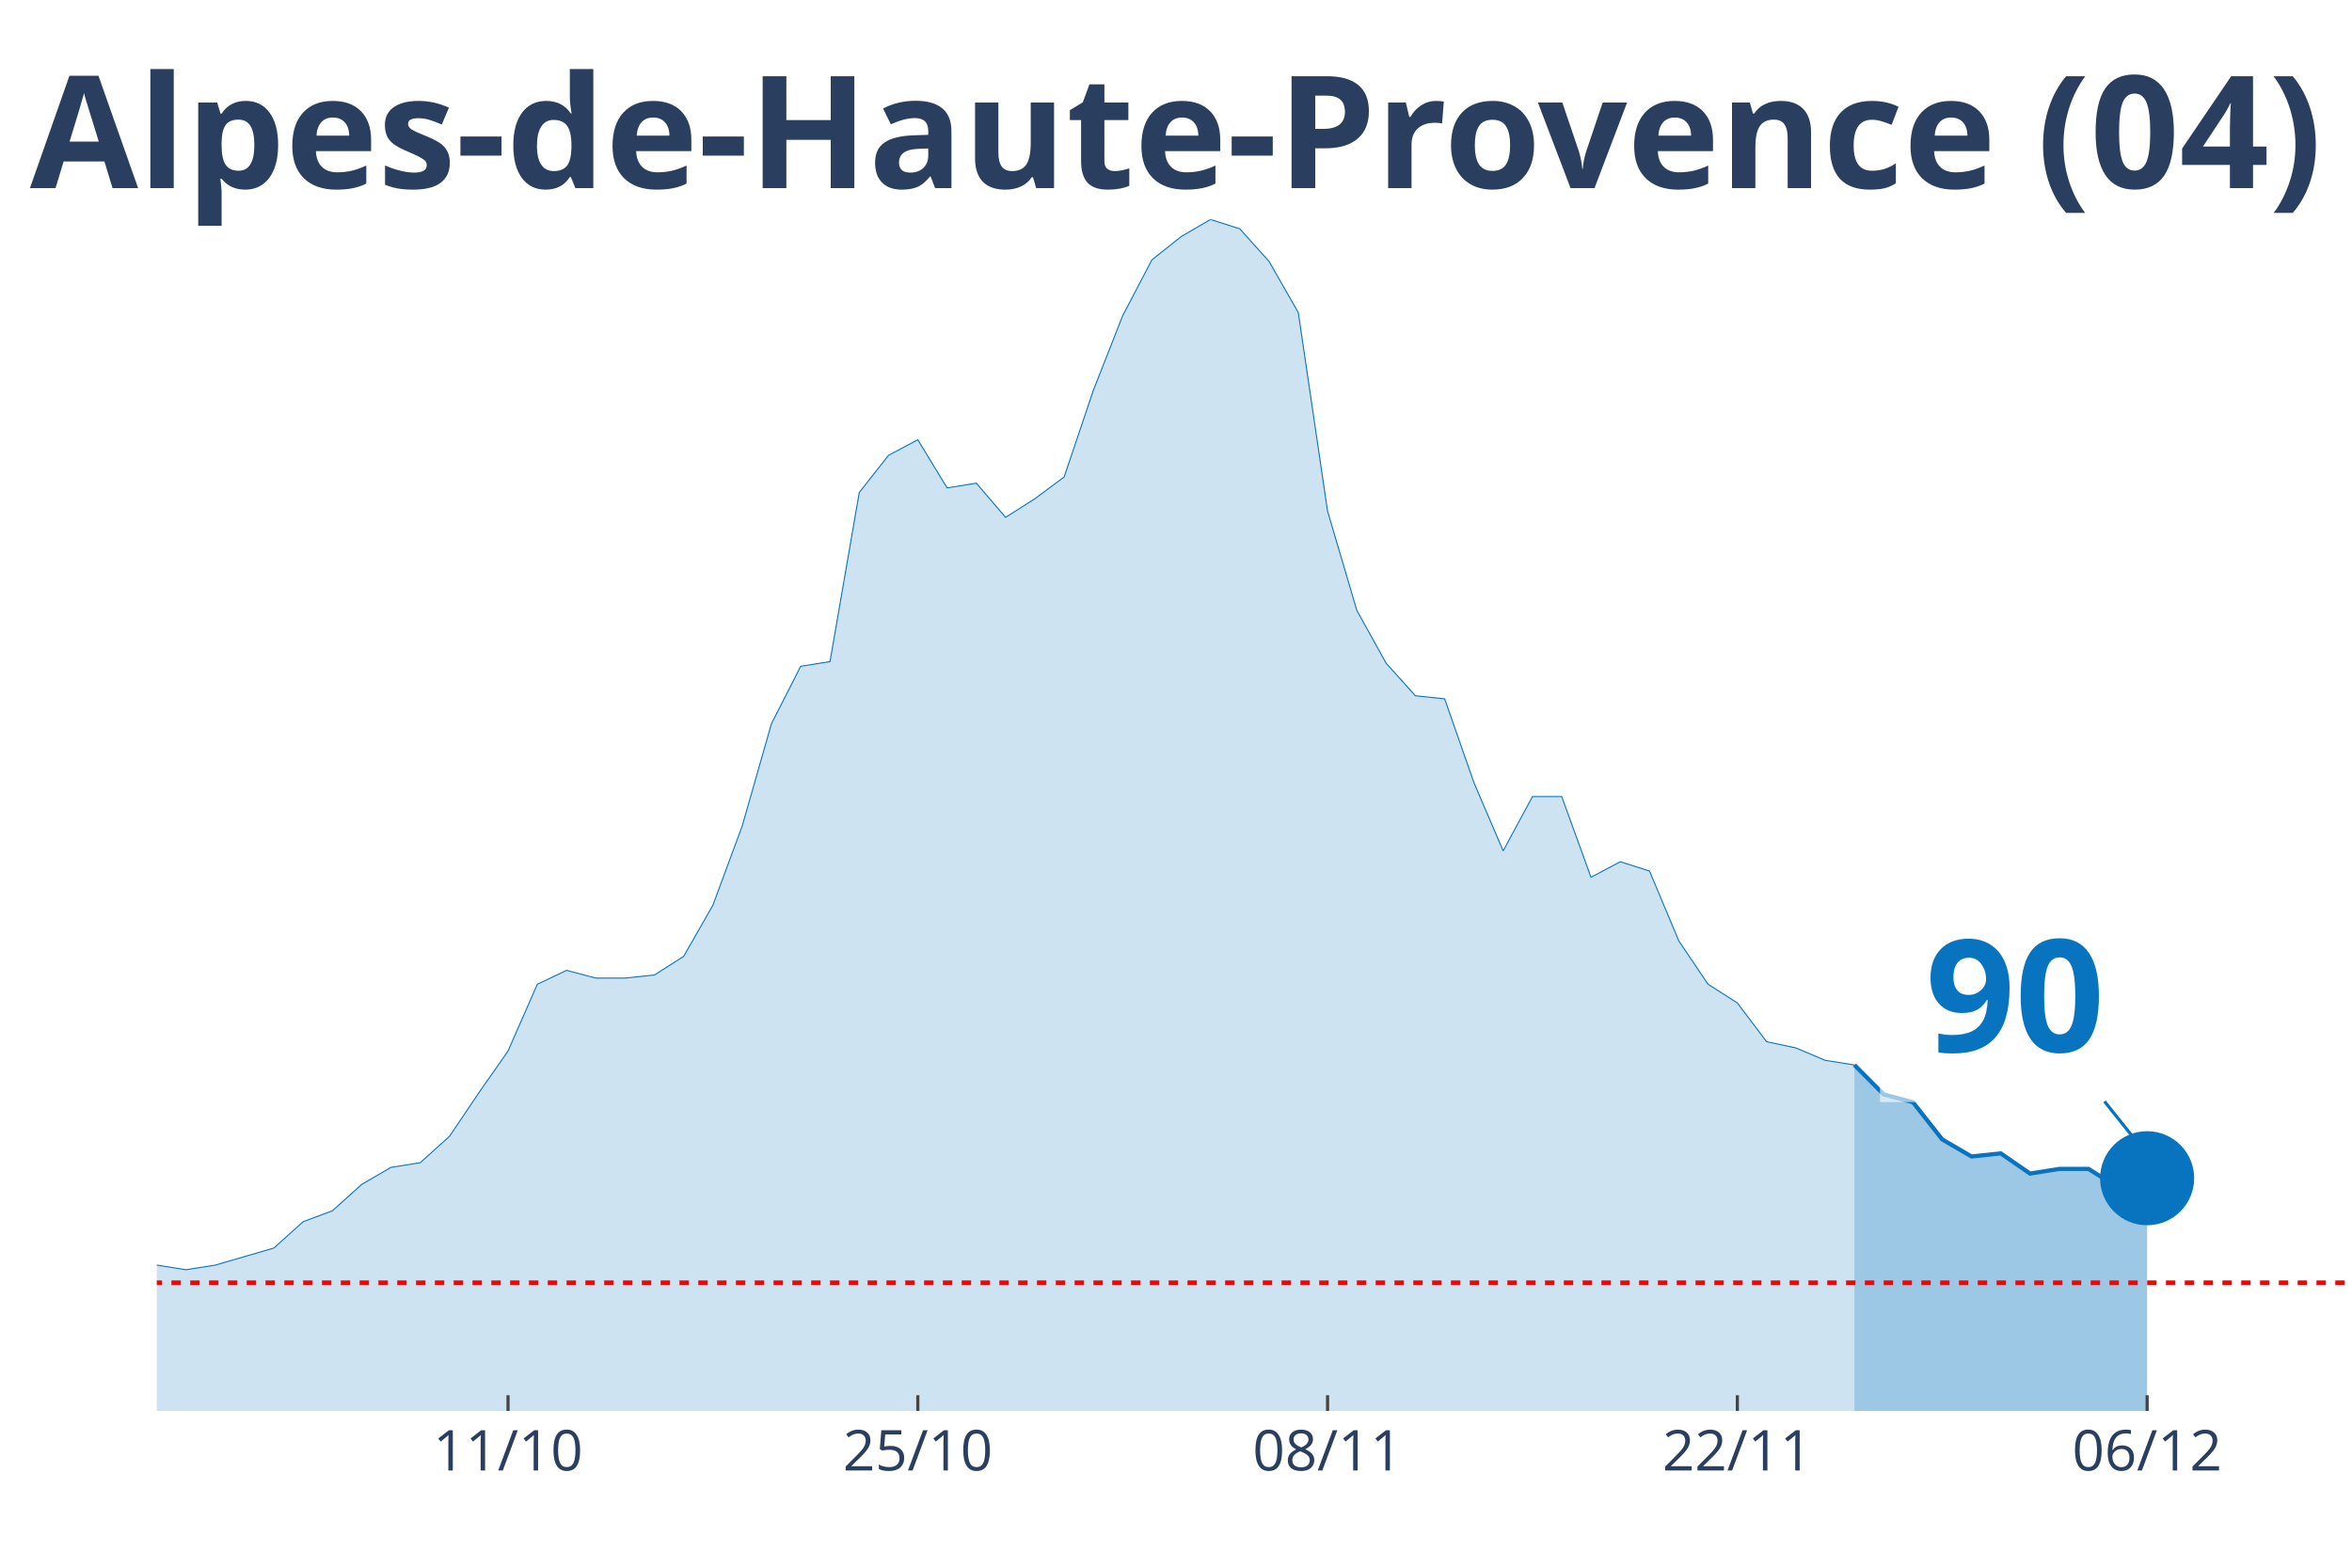
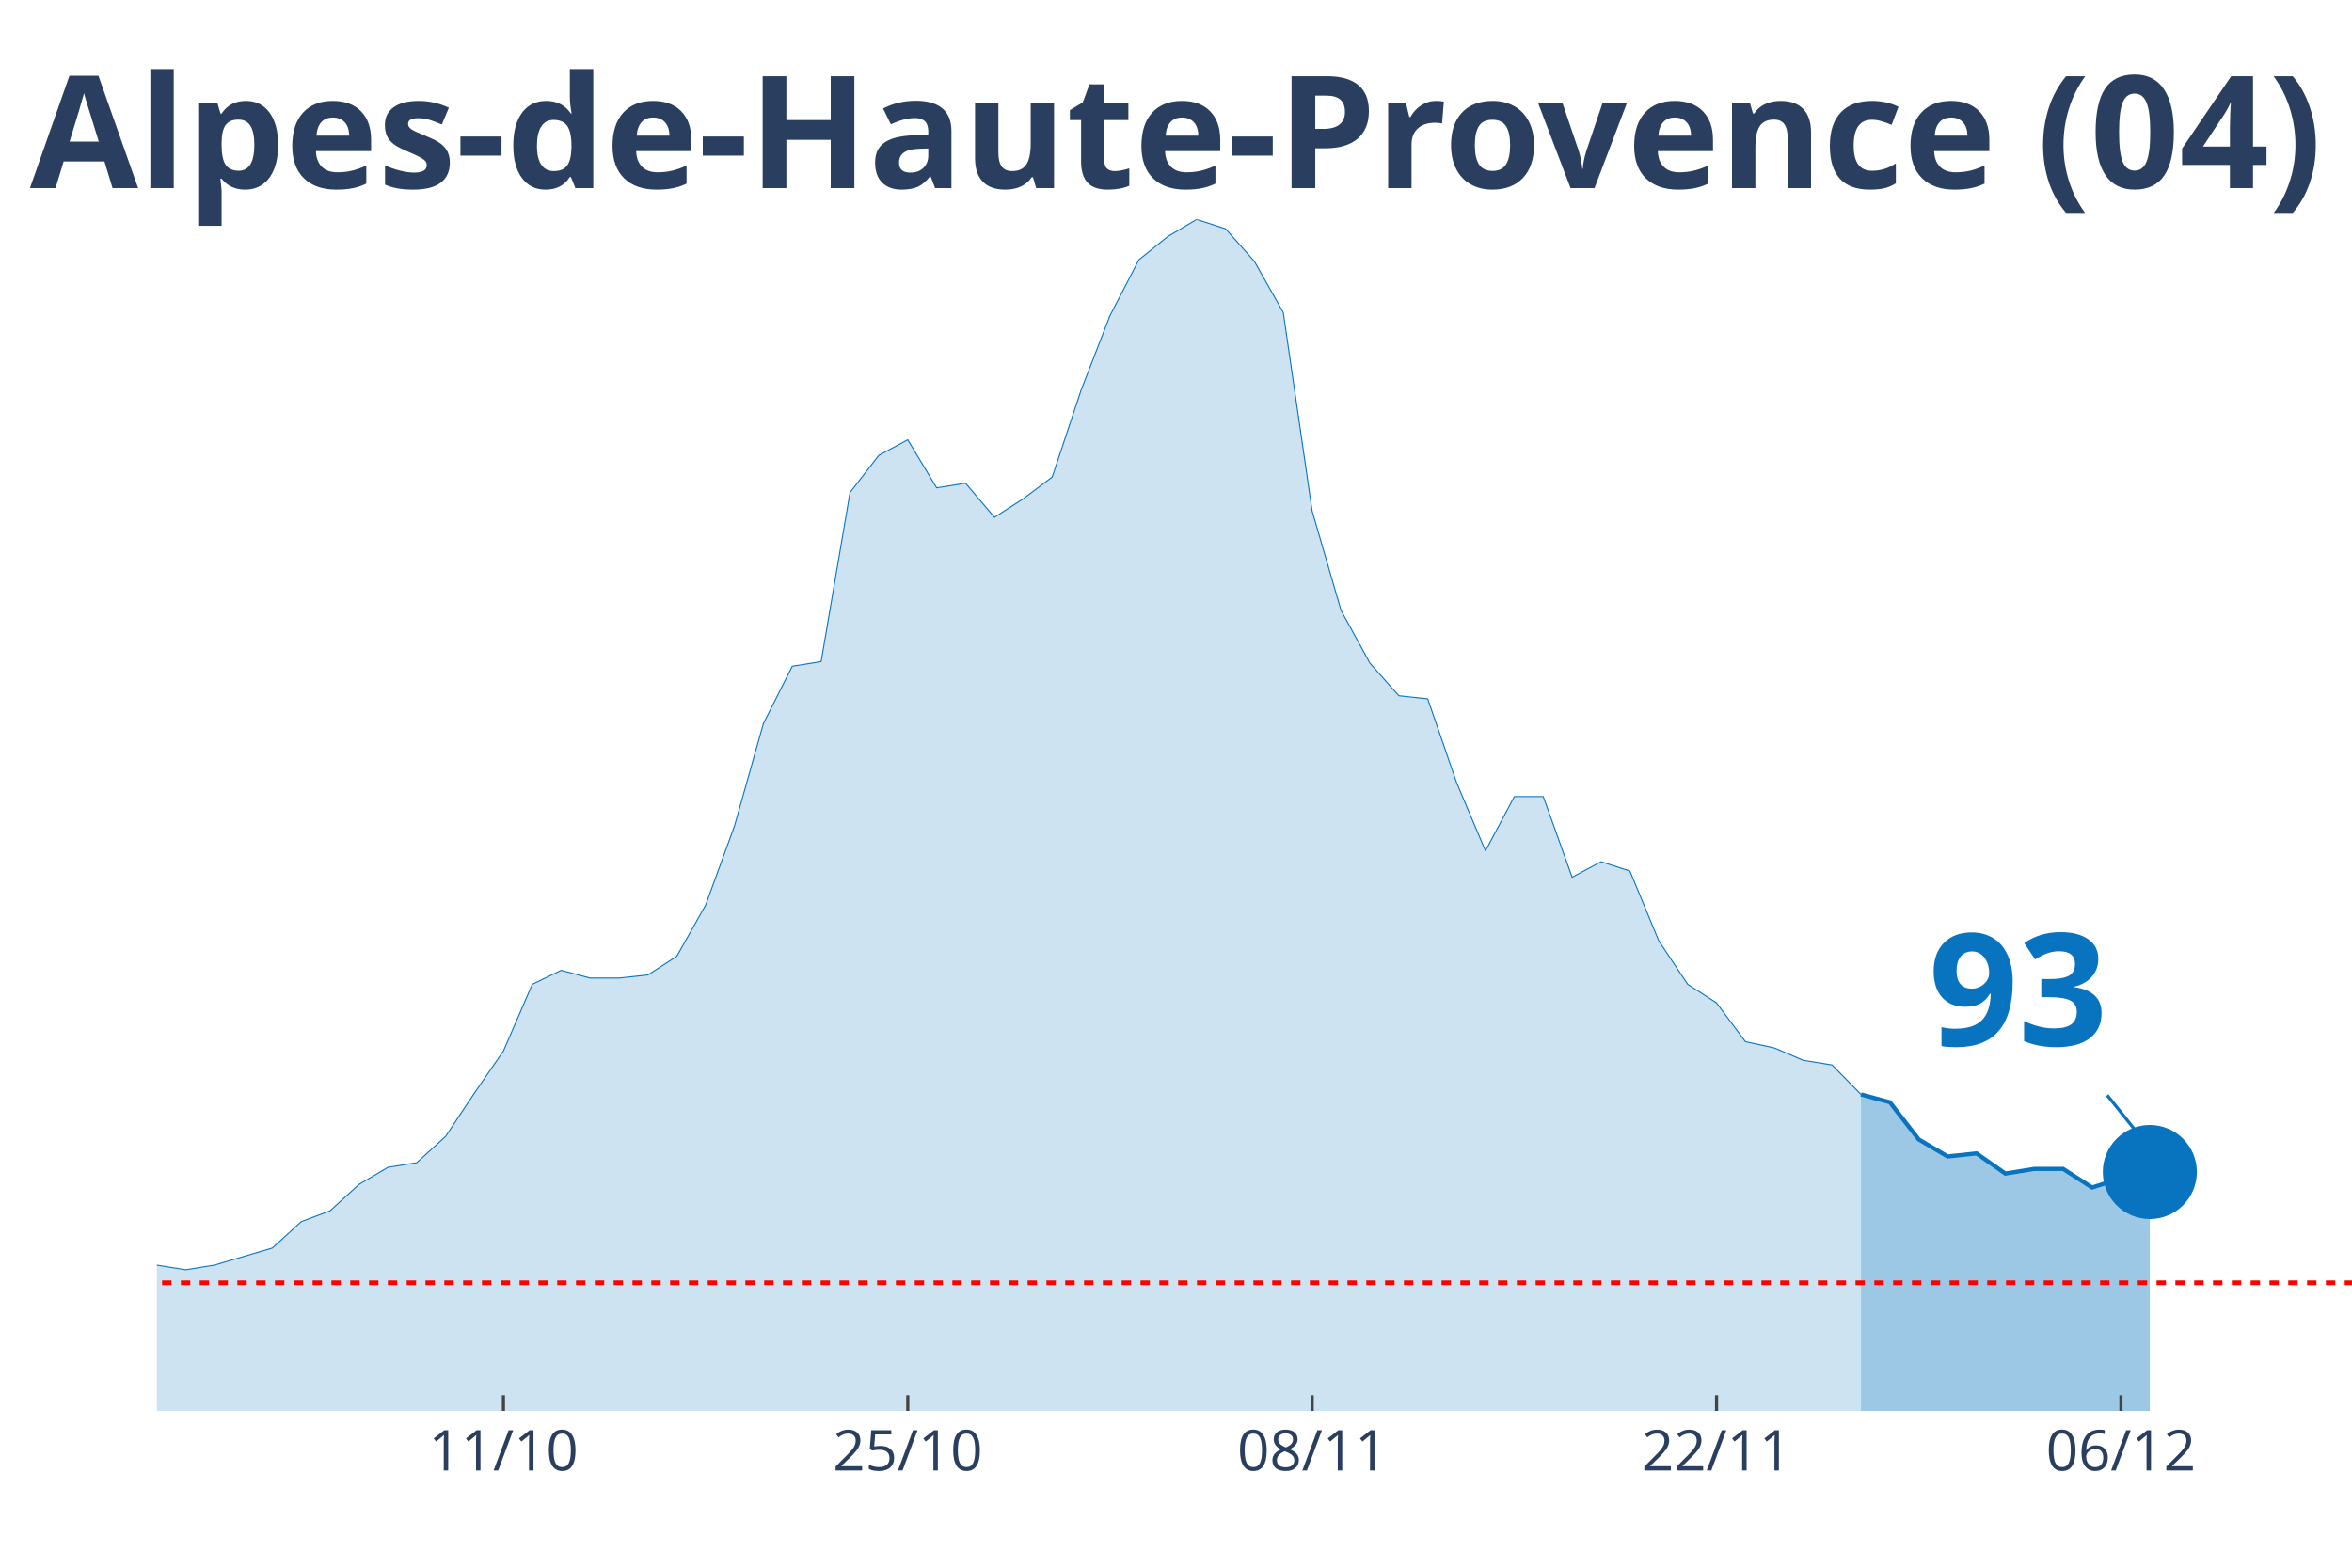
<svg xmlns="http://www.w3.org/2000/svg" class="main-svg" width="1125" height="750" style="" viewBox="0 0 750 500">
  <rect x="0" y="0" width="750" height="500" style="fill: rgb(0, 0, 0); fill-opacity: 0;" />
-   <defs id="defs-cc57a5">
+   <defs id="defs-42e6e4">
    <g class="clips">
-       <clipPath id="clipcc57a5xyplot" class="plotclip">
+       <clipPath id="clip42e6e4xyplot" class="plotclip">
        <rect width="700" height="380" />
      </clipPath>
-       <clipPath class="axesclip" id="clipcc57a5x">
+       <clipPath class="axesclip" id="clip42e6e4x">
        <rect x="50" y="0" width="700" height="500" />
      </clipPath>
-       <clipPath class="axesclip" id="clipcc57a5y">
+       <clipPath class="axesclip" id="clip42e6e4y">
        <rect x="0" y="70" width="750" height="380" />
      </clipPath>
-       <clipPath class="axesclip" id="clipcc57a5xy">
+       <clipPath class="axesclip" id="clip42e6e4xy">
        <rect x="50" y="70" width="700" height="380" />
      </clipPath>
    </g>
    <g class="gradients" />
  </defs>
  <g class="bglayer">
    <rect class="bg" x="50" y="70" width="700" height="380" style="fill: rgb(0, 0, 0); fill-opacity: 0; stroke-width: 0;" />
  </g>
  <g class="layer-below">
    <g class="imagelayer" />
    <g class="shapelayer" />
  </g>
  <g class="cartesianlayer">
    <g class="subplot xy">
      <g class="layer-subplot">
        <g class="shapelayer" />
        <g class="imagelayer" />
      </g>
      <g class="gridlayer">
        <g class="x">
-           <path class="xgrid crisp" transform="translate(162,0)" d="M0,70v380" style="stroke: rgb(255, 255, 255); stroke-opacity: 1; stroke-width: 1px;" />
-           <path class="xgrid crisp" transform="translate(292.67,0)" d="M0,70v380" style="stroke: rgb(255, 255, 255); stroke-opacity: 1; stroke-width: 1px;" />
-           <path class="xgrid crisp" transform="translate(423.33,0)" d="M0,70v380" style="stroke: rgb(255, 255, 255); stroke-opacity: 1; stroke-width: 1px;" />
-           <path class="xgrid crisp" transform="translate(554,0)" d="M0,70v380" style="stroke: rgb(255, 255, 255); stroke-opacity: 1; stroke-width: 1px;" />
-           <path class="xgrid crisp" transform="translate(684.67,0)" d="M0,70v380" style="stroke: rgb(255, 255, 255); stroke-opacity: 1; stroke-width: 1px;" />
+           <path class="xgrid crisp" transform="translate(160.53,0)" d="M0,70v380" style="stroke: rgb(255, 255, 255); stroke-opacity: 1; stroke-width: 1px;" />
+           <path class="xgrid crisp" transform="translate(289.47,0)" d="M0,70v380" style="stroke: rgb(255, 255, 255); stroke-opacity: 1; stroke-width: 1px;" />
+           <path class="xgrid crisp" transform="translate(418.42,0)" d="M0,70v380" style="stroke: rgb(255, 255, 255); stroke-opacity: 1; stroke-width: 1px;" />
+           <path class="xgrid crisp" transform="translate(547.37,0)" d="M0,70v380" style="stroke: rgb(255, 255, 255); stroke-opacity: 1; stroke-width: 1px;" />
+           <path class="xgrid crisp" transform="translate(676.32,0)" d="M0,70v380" style="stroke: rgb(255, 255, 255); stroke-opacity: 1; stroke-width: 1px;" />
        </g>
        <g class="y" />
      </g>
      <g class="zerolinelayer" />
      <path class="xlines-below" />
      <path class="ylines-below" />
      <g class="overlines-below" />
      <g class="xaxislayer-below" />
      <g class="yaxislayer-below" />
      <g class="overaxes-below" />
-       <g class="plot" transform="translate(50, 70)" clip-path="url('#clipcc57a5xyplot')">
+       <g class="plot" transform="translate(50, 70)" clip-path="url('#clip42e6e4xyplot')">
        <g class="scatterlayer mlayer">
-           <g class="trace scatter trace05886d" style="stroke-miterlimit: 2;">
+           <g class="trace scatter tracec791a4" style="stroke-miterlimit: 2;">
            <g class="fills">
              <g>
-                 <path class="js-fill" d="M541.33,380L-1269.33,380L-1269.33,378.02L-1064,378.52L-1054.67,379.01L-532,374.56L-522.67,372.08L-485.33,362.19L-476,358.72L-457.33,354.77L-448,356.25L-410.67,355.26L-401.33,353.78L-373.33,353.28L-364,342.89L-308,334.48L-298.67,339.92L-242.67,345.36L-233.33,341.41L-196,345.36L-186.67,338.93L-168,335.96L-158.67,333.49L-149.33,328.54L-140,329.04L-130.67,328.05L-121.33,332.5L-112,332.01L-102.67,333.49L-84,325.08L-74.67,317.16L-65.33,317.66L-56,316.67L-46.67,317.66L-37.33,320.63L-28,324.09L-18.67,330.52L-9.33,333.98L0,333.49L9.33,334.97L18.67,333.49L37.33,328.05L46.67,319.64L56,316.17L65.33,307.76L74.67,302.32L84,300.83L93.33,292.42L102.67,278.57L112,265.21L121.33,243.93L130.67,239.48L140,241.95L149.33,241.95L158.67,240.96L168,235.03L177.33,218.7L186.67,193.46L196,160.81L205.33,142.5L214.67,141.02L224,87.08L233.33,75.21L242.67,70.26L252,85.6L261.33,84.11L270.67,95L280,89.06L289.33,82.14L298.67,54.43L308,30.68L317.33,12.86L326.67,5.44L336,0L345.33,2.97L354.67,13.36L364,29.69L373.33,93.02L382.67,124.69L392,141.51L401.33,151.9L410.67,152.89L420,179.61L429.33,201.38L438.67,184.06L448,184.06L457.33,209.79L466.67,204.84L476,207.81L485.33,230.08L494.67,243.93L504,249.87L513.33,262.24L522.67,264.22L532,268.18L541.33,269.66" style="fill: rgb(8, 115, 191); fill-opacity: 0.2; stroke-width: 0;" />
+                 <path class="js-fill" d="M543.42,380L-1252.63,380L-1252.63,378.02L-1050,378.52L-1040.79,379.01L-534.21,375.55L-525,374.56L-442.11,356.25L-432.89,356.74L-414.47,357.24L-405.26,355.26L-368.42,353.28L-359.21,342.89L-303.95,334.48L-294.74,339.92L-239.47,345.36L-230.26,341.41L-193.42,345.36L-184.21,338.93L-165.79,335.96L-156.58,333.49L-147.37,328.54L-138.16,329.04L-128.95,328.05L-119.74,332.5L-110.53,332.01L-101.32,333.49L-82.89,325.08L-73.68,317.16L-64.47,317.66L-55.26,316.67L-46.05,317.66L-36.84,320.63L-27.63,324.09L-18.42,330.52L-9.21,333.98L0,333.49L9.21,334.97L18.42,333.49L36.84,328.05L46.05,319.64L55.26,316.17L64.47,307.76L73.68,302.32L82.89,300.83L92.11,292.42L101.32,278.57L110.53,265.21L119.74,243.93L128.95,239.48L138.16,241.95L147.37,241.95L156.58,240.96L165.79,235.03L175,218.7L184.21,193.46L193.42,160.81L202.63,142.5L211.84,141.02L221.05,87.08L230.26,75.21L239.47,70.26L248.68,85.6L257.89,84.11L267.11,95L276.32,89.06L285.53,82.14L294.74,54.43L303.95,30.68L313.16,12.86L322.37,5.44L331.58,0L340.79,2.97L350,13.36L359.21,29.69L368.42,93.02L377.63,124.69L386.84,141.51L396.05,151.9L405.26,152.89L414.47,179.61L423.68,201.38L432.89,184.06L442.11,184.06L451.32,209.79L460.53,204.84L469.74,207.81L478.95,230.08L488.16,243.93L497.37,249.87L506.58,262.24L515.79,264.22L525,268.18L534.21,269.66L543.42,279.06" style="fill: rgb(8, 115, 191); fill-opacity: 0.2; stroke-width: 0;" />
              </g>
            </g>
            <g class="errorbars" />
            <g class="lines">
-               <path class="js-line" d="M-1269.33,378.02L-1064,378.52L-1054.67,379.01L-532,374.56L-522.67,372.08L-485.33,362.19L-476,358.72L-457.33,354.77L-448,356.25L-410.67,355.26L-401.33,353.78L-373.33,353.28L-364,342.89L-308,334.48L-298.67,339.92L-242.67,345.36L-233.33,341.41L-196,345.36L-186.67,338.93L-168,335.96L-158.67,333.49L-149.33,328.54L-140,329.04L-130.67,328.05L-121.33,332.5L-112,332.01L-102.67,333.49L-84,325.08L-74.67,317.16L-65.33,317.66L-56,316.67L-46.67,317.66L-37.33,320.63L-28,324.09L-18.67,330.52L-9.33,333.98L0,333.49L9.33,334.97L18.67,333.49L37.33,328.05L46.67,319.64L56,316.17L65.33,307.76L74.67,302.32L84,300.83L93.33,292.42L102.67,278.57L112,265.21L121.33,243.93L130.67,239.48L140,241.95L149.33,241.95L158.67,240.96L168,235.03L177.33,218.7L186.67,193.46L196,160.81L205.33,142.5L214.67,141.02L224,87.08L233.33,75.21L242.67,70.26L252,85.6L261.33,84.11L270.67,95L280,89.06L289.33,82.14L298.67,54.43L308,30.68L317.33,12.86L326.67,5.44L336,0L345.33,2.97L354.67,13.36L364,29.69L373.33,93.02L382.67,124.69L392,141.51L401.33,151.9L410.67,152.89L420,179.61L429.33,201.38L438.67,184.06L448,184.06L457.33,209.79L466.67,204.84L476,207.81L485.33,230.08L494.67,243.93L504,249.87L513.33,262.24L522.67,264.22L532,268.18L541.33,269.66" style="vector-effect: non-scaling-stroke; fill: none; stroke: rgb(8, 115, 191); stroke-opacity: 1; stroke-width: 0.5px; opacity: 1;" />
+               <path class="js-line" d="M-1252.63,378.02L-1050,378.52L-1040.79,379.01L-534.21,375.55L-525,374.56L-442.11,356.25L-432.89,356.74L-414.47,357.24L-405.26,355.26L-368.42,353.28L-359.21,342.89L-303.95,334.48L-294.74,339.92L-239.47,345.36L-230.26,341.41L-193.42,345.36L-184.21,338.93L-165.79,335.96L-156.58,333.49L-147.37,328.54L-138.16,329.04L-128.95,328.05L-119.74,332.5L-110.53,332.01L-101.32,333.49L-82.89,325.08L-73.68,317.16L-64.47,317.66L-55.26,316.67L-46.05,317.66L-36.84,320.63L-27.63,324.09L-18.42,330.52L-9.21,333.98L0,333.49L9.21,334.97L18.42,333.49L36.84,328.05L46.05,319.64L55.26,316.17L64.47,307.76L73.68,302.32L82.89,300.83L92.11,292.42L101.32,278.57L110.53,265.21L119.74,243.93L128.95,239.48L138.16,241.95L147.37,241.95L156.58,240.96L165.79,235.03L175,218.7L184.21,193.46L193.42,160.81L202.63,142.5L211.84,141.02L221.05,87.08L230.26,75.21L239.47,70.26L248.68,85.6L257.89,84.11L267.11,95L276.32,89.06L285.53,82.14L294.74,54.43L303.95,30.68L313.16,12.86L322.37,5.44L331.58,0L340.79,2.97L350,13.36L359.21,29.69L368.42,93.02L377.63,124.69L386.84,141.51L396.05,151.9L405.26,152.89L414.47,179.61L423.68,201.38L432.89,184.06L442.11,184.06L451.32,209.79L460.53,204.84L469.74,207.81L478.95,230.08L488.16,243.93L497.37,249.87L506.58,262.24L515.79,264.22L525,268.18L534.21,269.66L543.42,279.06" style="vector-effect: non-scaling-stroke; fill: none; stroke: rgb(8, 115, 191); stroke-opacity: 1; stroke-width: 0.5px; opacity: 1;" />
            </g>
            <g class="points" />
            <g class="text" />
          </g>
-           <g class="trace scatter tracef99a9f" style="stroke-miterlimit: 2;">
+           <g class="trace scatter tracec2011c" style="stroke-miterlimit: 2;">
            <g class="fills">
              <g>
-                 <path class="js-fill" d="M634.67,380L541.33,380L541.33,269.66L550.67,279.06L560,281.54L569.33,293.41L578.67,298.85L588,297.86L597.33,304.3L606.67,302.81L616,302.81L625.33,308.75L634.67,305.78" style="fill: rgb(8, 115, 191); fill-opacity: 0.4; stroke-width: 0;" />
+                 <path class="js-fill" d="M635.53,380L543.42,380L543.42,279.06L552.63,281.54L561.84,293.41L571.05,298.85L580.26,297.86L589.47,304.3L598.68,302.81L607.89,302.81L617.11,308.75L626.32,305.78L635.53,303.8" style="fill: rgb(8, 115, 191); fill-opacity: 0.4; stroke-width: 0;" />
              </g>
            </g>
            <g class="errorbars" />
            <g class="lines">
-               <path class="js-line" d="M541.33,269.66L550.67,279.06L560,281.54L569.33,293.41L578.67,298.85L588,297.86L597.33,304.3L606.67,302.81L616,302.81L625.33,308.75L634.67,305.78" style="vector-effect: non-scaling-stroke; fill: none; stroke: rgb(8, 115, 191); stroke-opacity: 1; stroke-width: 2px; opacity: 1;" />
+               <path class="js-line" d="M543.42,279.06L552.63,281.54L561.84,293.41L571.05,298.85L580.26,297.86L589.47,304.3L598.68,302.81L607.89,302.81L617.11,308.75L626.32,305.78L635.53,303.8" style="vector-effect: non-scaling-stroke; fill: none; stroke: rgb(8, 115, 191); stroke-opacity: 1; stroke-width: 2px; opacity: 1;" />
            </g>
            <g class="points" />
            <g class="text" />
          </g>
-           <g class="trace scatter traceb1a772" style="stroke-miterlimit: 2; opacity: 1;">
+           <g class="trace scatter tracef82ed8" style="stroke-miterlimit: 2; opacity: 1;">
            <g class="fills" />
            <g class="errorbars" />
            <g class="lines" />
            <g class="points">
-               <path class="point" transform="translate(634.67,305.78)" d="M15,0A15,15 0 1,1 0,-15A15,15 0 0,1 15,0Z" style="opacity: 1; stroke-width: 0px; fill: rgb(8, 115, 191); fill-opacity: 1;" />
+               <path class="point" transform="translate(635.53,303.8)" d="M15,0A15,15 0 1,1 0,-15A15,15 0 0,1 15,0Z" style="opacity: 1; stroke-width: 0px; fill: rgb(8, 115, 191); fill-opacity: 1;" />
            </g>
            <g class="text" />
          </g>
        </g>
      </g>
      <g class="overplot" />
      <path class="xlines-above crisp" style="fill: none; stroke-width: 1px; stroke: rgb(0, 0, 0); stroke-opacity: 0;" d="" />
      <path class="ylines-above crisp" style="fill: none;" d="M0,0" />
      <g class="overlines-above" />
      <g class="xaxislayer-above">
-         <path class="xtick ticks crisp" d="M0,450v-5" transform="translate(162,0)" style="stroke: rgb(68, 68, 68); stroke-opacity: 1; stroke-width: 1px;" />
-         <path class="xtick ticks crisp" d="M0,450v-5" transform="translate(292.67,0)" style="stroke: rgb(68, 68, 68); stroke-opacity: 1; stroke-width: 1px;" />
-         <path class="xtick ticks crisp" d="M0,450v-5" transform="translate(423.33,0)" style="stroke: rgb(68, 68, 68); stroke-opacity: 1; stroke-width: 1px;" />
-         <path class="xtick ticks crisp" d="M0,450v-5" transform="translate(554,0)" style="stroke: rgb(68, 68, 68); stroke-opacity: 1; stroke-width: 1px;" />
-         <path class="xtick ticks crisp" d="M0,450v-5" transform="translate(684.67,0)" style="stroke: rgb(68, 68, 68); stroke-opacity: 1; stroke-width: 1px;" />
+         <path class="xtick ticks crisp" d="M0,450v-5" transform="translate(160.53,0)" style="stroke: rgb(68, 68, 68); stroke-opacity: 1; stroke-width: 1px;" />
+         <path class="xtick ticks crisp" d="M0,450v-5" transform="translate(289.47,0)" style="stroke: rgb(68, 68, 68); stroke-opacity: 1; stroke-width: 1px;" />
+         <path class="xtick ticks crisp" d="M0,450v-5" transform="translate(418.42,0)" style="stroke: rgb(68, 68, 68); stroke-opacity: 1; stroke-width: 1px;" />
+         <path class="xtick ticks crisp" d="M0,450v-5" transform="translate(547.37,0)" style="stroke: rgb(68, 68, 68); stroke-opacity: 1; stroke-width: 1px;" />
+         <path class="xtick ticks crisp" d="M0,450v-5" transform="translate(676.32,0)" style="stroke: rgb(68, 68, 68); stroke-opacity: 1; stroke-width: 1px;" />
        <g class="xtick">
-           <text text-anchor="middle" x="0" y="469" transform="translate(162,0)" style="font-family: 'Open Sans', verdana, arial, sans-serif; font-size: 18px; fill: rgb(42, 63, 95); fill-opacity: 1; white-space: pre;">11/10</text>
+           <text text-anchor="middle" x="0" y="469" transform="translate(160.53,0)" style="font-family: 'Open Sans', verdana, arial, sans-serif; font-size: 18px; fill: rgb(42, 63, 95); fill-opacity: 1; white-space: pre;">11/10</text>
        </g>
        <g class="xtick">
-           <text text-anchor="middle" x="0" y="469" transform="translate(292.67,0)" style="font-family: 'Open Sans', verdana, arial, sans-serif; font-size: 18px; fill: rgb(42, 63, 95); fill-opacity: 1; white-space: pre;">25/10</text>
+           <text text-anchor="middle" x="0" y="469" transform="translate(289.47,0)" style="font-family: 'Open Sans', verdana, arial, sans-serif; font-size: 18px; fill: rgb(42, 63, 95); fill-opacity: 1; white-space: pre;">25/10</text>
        </g>
        <g class="xtick">
-           <text text-anchor="middle" x="0" y="469" transform="translate(423.33,0)" style="font-family: 'Open Sans', verdana, arial, sans-serif; font-size: 18px; fill: rgb(42, 63, 95); fill-opacity: 1; white-space: pre;">08/11</text>
+           <text text-anchor="middle" x="0" y="469" transform="translate(418.42,0)" style="font-family: 'Open Sans', verdana, arial, sans-serif; font-size: 18px; fill: rgb(42, 63, 95); fill-opacity: 1; white-space: pre;">08/11</text>
        </g>
        <g class="xtick">
-           <text text-anchor="middle" x="0" y="469" transform="translate(554,0)" style="font-family: 'Open Sans', verdana, arial, sans-serif; font-size: 18px; fill: rgb(42, 63, 95); fill-opacity: 1; white-space: pre;">22/11</text>
+           <text text-anchor="middle" x="0" y="469" transform="translate(547.37,0)" style="font-family: 'Open Sans', verdana, arial, sans-serif; font-size: 18px; fill: rgb(42, 63, 95); fill-opacity: 1; white-space: pre;">22/11</text>
        </g>
        <g class="xtick">
-           <text text-anchor="middle" x="0" y="469" transform="translate(684.67,0)" style="font-family: 'Open Sans', verdana, arial, sans-serif; font-size: 18px; fill: rgb(42, 63, 95); fill-opacity: 1; white-space: pre;">06/12</text>
+           <text text-anchor="middle" x="0" y="469" transform="translate(676.32,0)" style="font-family: 'Open Sans', verdana, arial, sans-serif; font-size: 18px; fill: rgb(42, 63, 95); fill-opacity: 1; white-space: pre;">06/12</text>
        </g>
      </g>
      <g class="yaxislayer-above" />
      <g class="overaxes-above" />
    </g>
  </g>
  <g class="polarlayer" />
  <g class="ternarylayer" />
  <g class="geolayer" />
  <g class="funnelarealayer" />
  <g class="pielayer" />
  <g class="treemaplayer" />
  <g class="sunburstlayer" />
  <g class="glimages" />
-   <defs id="topdefs-cc57a5">
+   <defs id="topdefs-42e6e4">
    <g class="clips" />
  </defs>
  <g class="layer-above">
    <g class="imagelayer" />
    <g class="shapelayer">
-       <path data-index="0" fill-rule="evenodd" d="M-5195.33,409.13L1627.33,409.13" clip-path="url('#clipcc57a5xy')" style="opacity: 1; stroke: rgb(255, 0, 0); stroke-opacity: 1; fill: rgb(0, 0, 0); fill-opacity: 0; stroke-dasharray: 3px, 3px; stroke-width: 1.5px;" />
+       <path data-index="0" fill-rule="evenodd" d="M-5126.32,409.13L1606.58,409.13" clip-path="url('#clip42e6e4xy')" style="opacity: 1; stroke: rgb(255, 0, 0); stroke-opacity: 1; fill: rgb(0, 0, 0); fill-opacity: 0; stroke-dasharray: 3px, 3px; stroke-width: 1.5px;" />
    </g>
  </g>
  <g class="infolayer">
    <g class="g-gtitle">
      <text class="gtitle" x="375" y="25" text-anchor="middle" dy="0.7em" style="font-family: 'Open Sans', verdana, arial, sans-serif; font-size: 50px; fill: rgb(42, 63, 95); opacity: 1; font-weight: normal; white-space: pre;">
        <tspan style="font-weight:bold">Alpes-de-Haute-Provence (04)</tspan>
      </text>
    </g>
    <g class="g-xtitle" />
    <g class="annotation" data-index="0" style="opacity: 1;">
-       <g class="annotation-text-g" transform="rotate(0,642.67,315.78)">
-         <g class="cursor-pointer" transform="translate(599, 280)">
+       <g class="annotation-text-g" transform="rotate(0,643.53,313.8)">
+         <g class="cursor-pointer" transform="translate(600, 278)">
          <rect class="bg" x="0.5" y="0.5" width="86" height="71" style="stroke-width: 1px; stroke: rgb(0, 0, 0); stroke-opacity: 0; fill: rgb(255, 255, 255); fill-opacity: 0.6;" />
          <text class="annotation-text" text-anchor="middle" x="43.531" y="55.5" style="font-family: 'Open Sans', verdana, arial, sans-serif; font-size: 50px; fill: rgb(8, 115, 191); fill-opacity: 1; white-space: pre;">
-             <tspan style="font-weight:bold">90 </tspan>
+             <tspan style="font-weight:bold">93 </tspan>
          </text>
        </g>
      </g>
      <g class="annotation-arrow-g" style="opacity: 1;">
-         <path d="M671.07,351.28L682.67,365.78" style="stroke-width: 1px; stroke: rgb(8, 115, 191); stroke-opacity: 1; stroke-dasharray: 0px, 0px, 18.569px, 18.569px;" />
+         <path d="M671.93,349.3L683.53,363.8" style="stroke-width: 1px; stroke: rgb(8, 115, 191); stroke-opacity: 1; stroke-dasharray: 0px, 0px, 18.569px, 18.569px;" />
      </g>
    </g>
  </g>
</svg>
